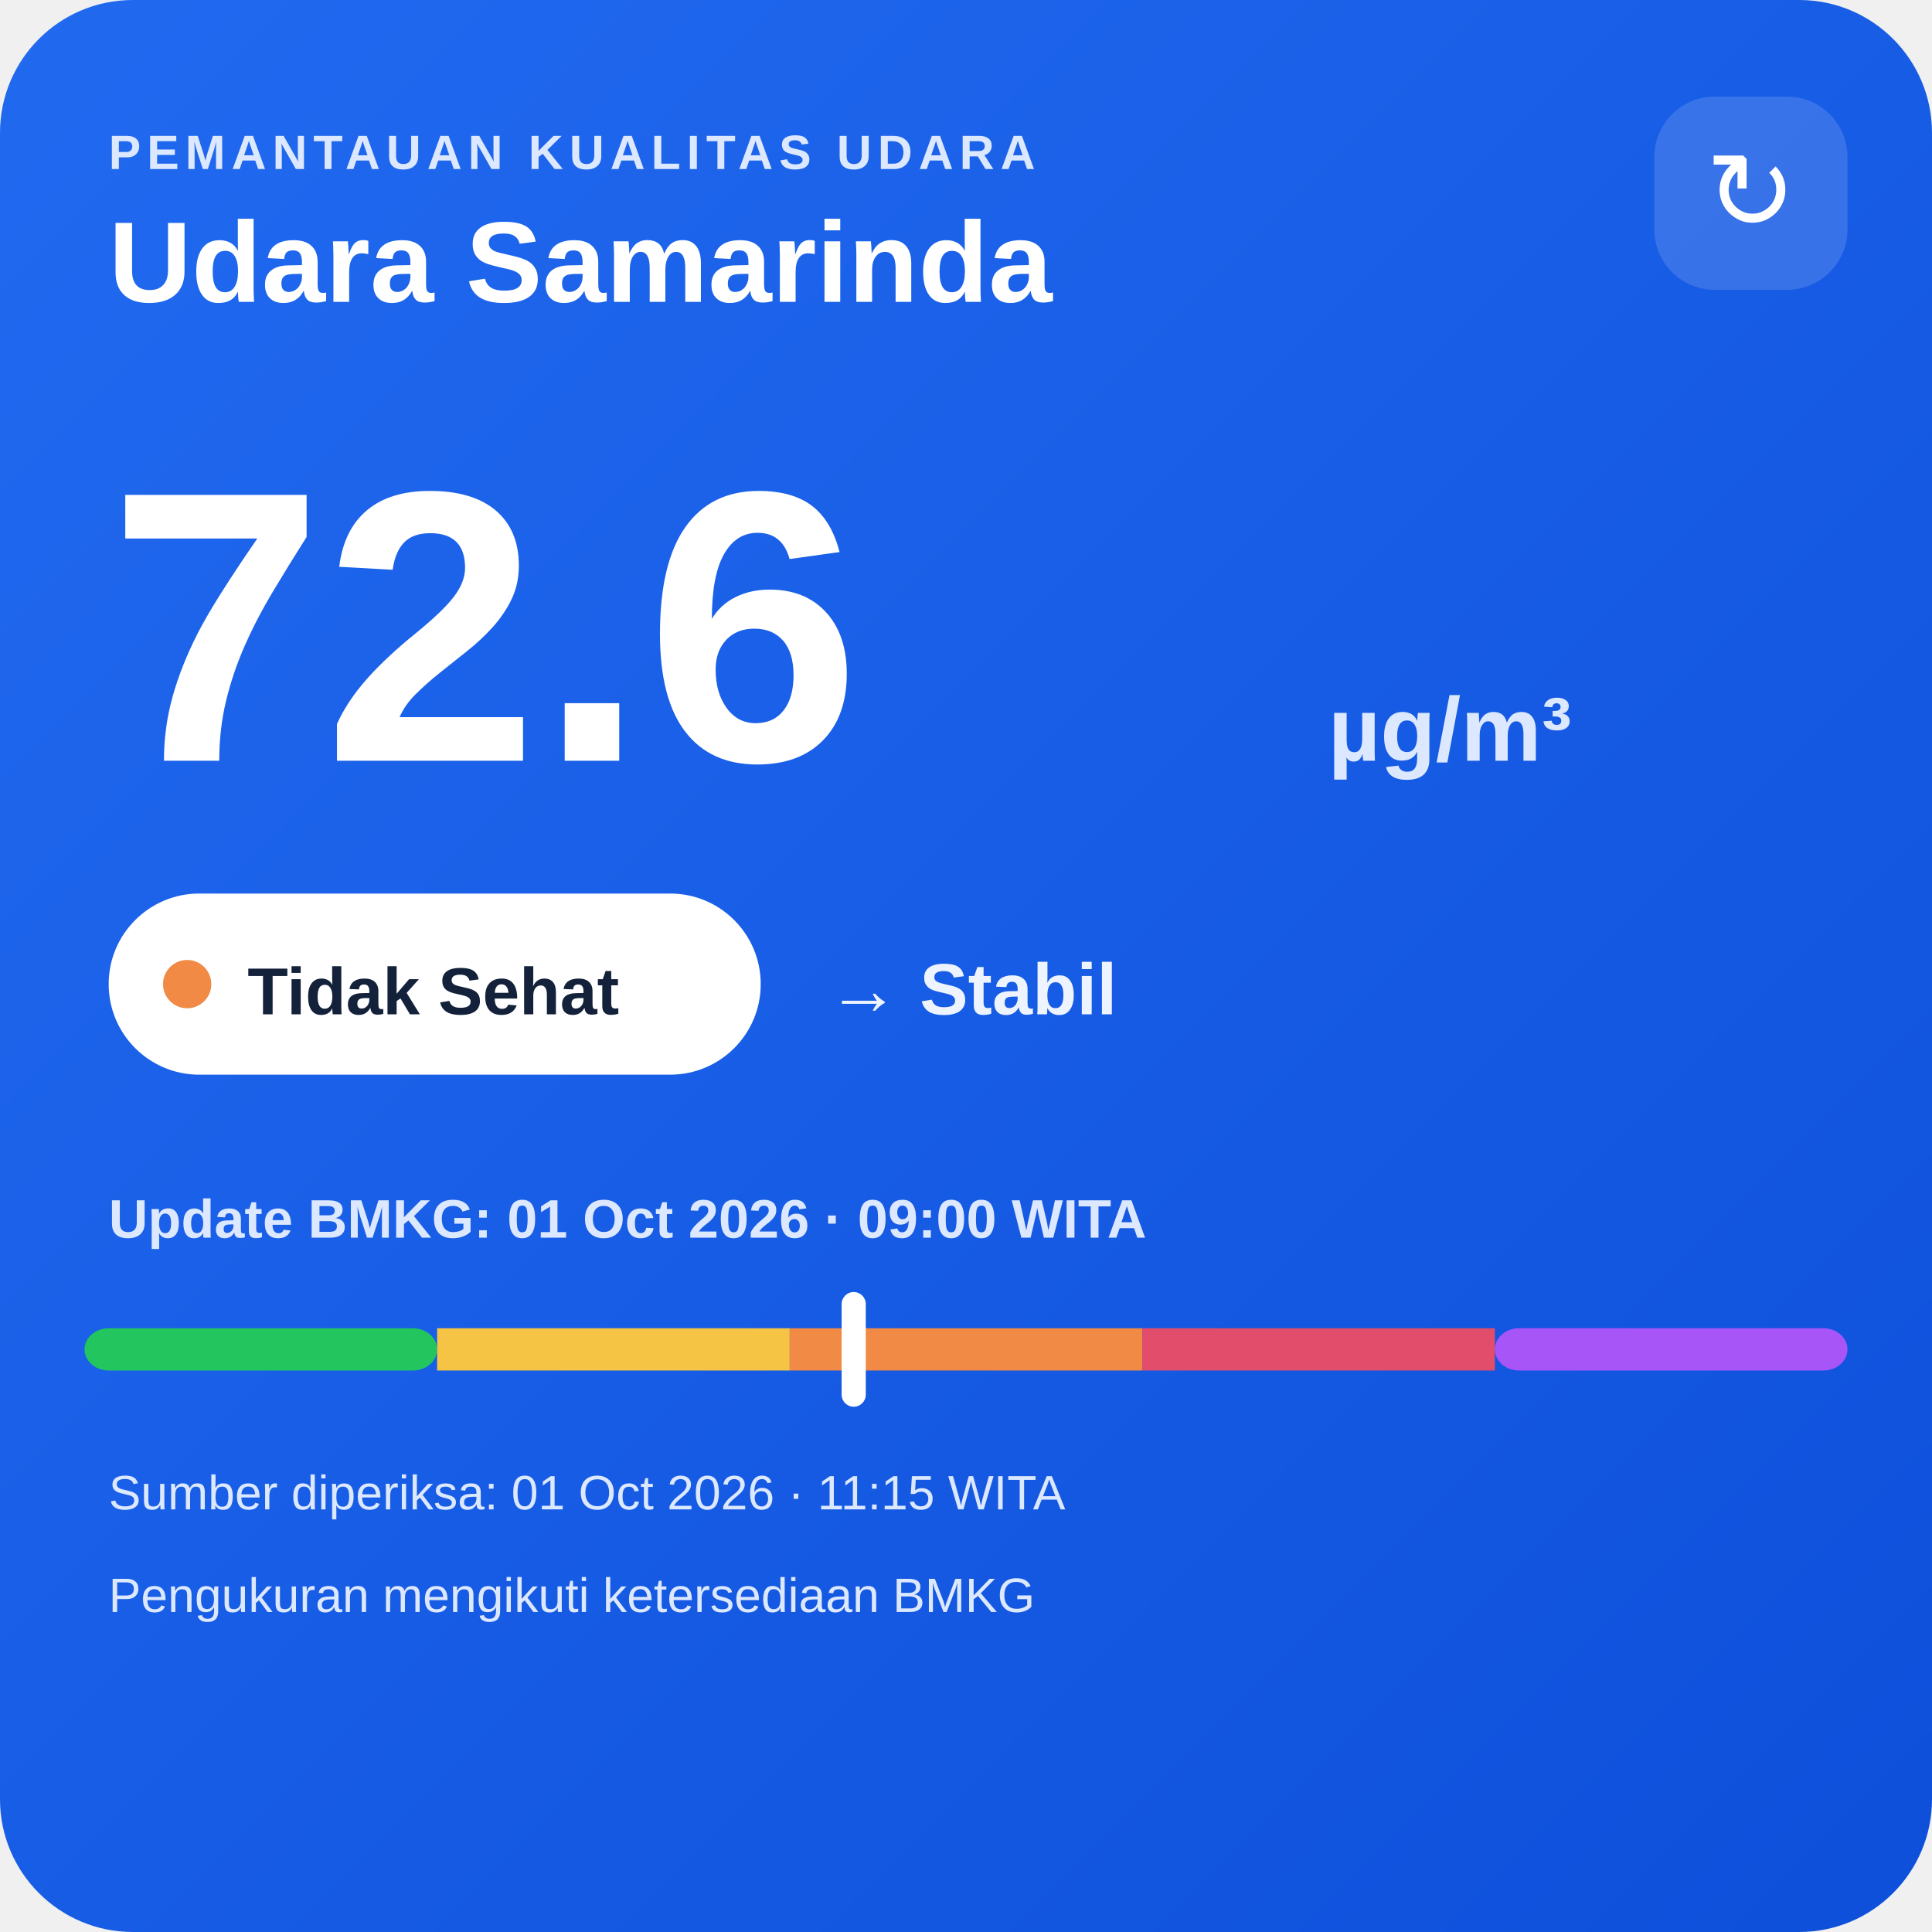
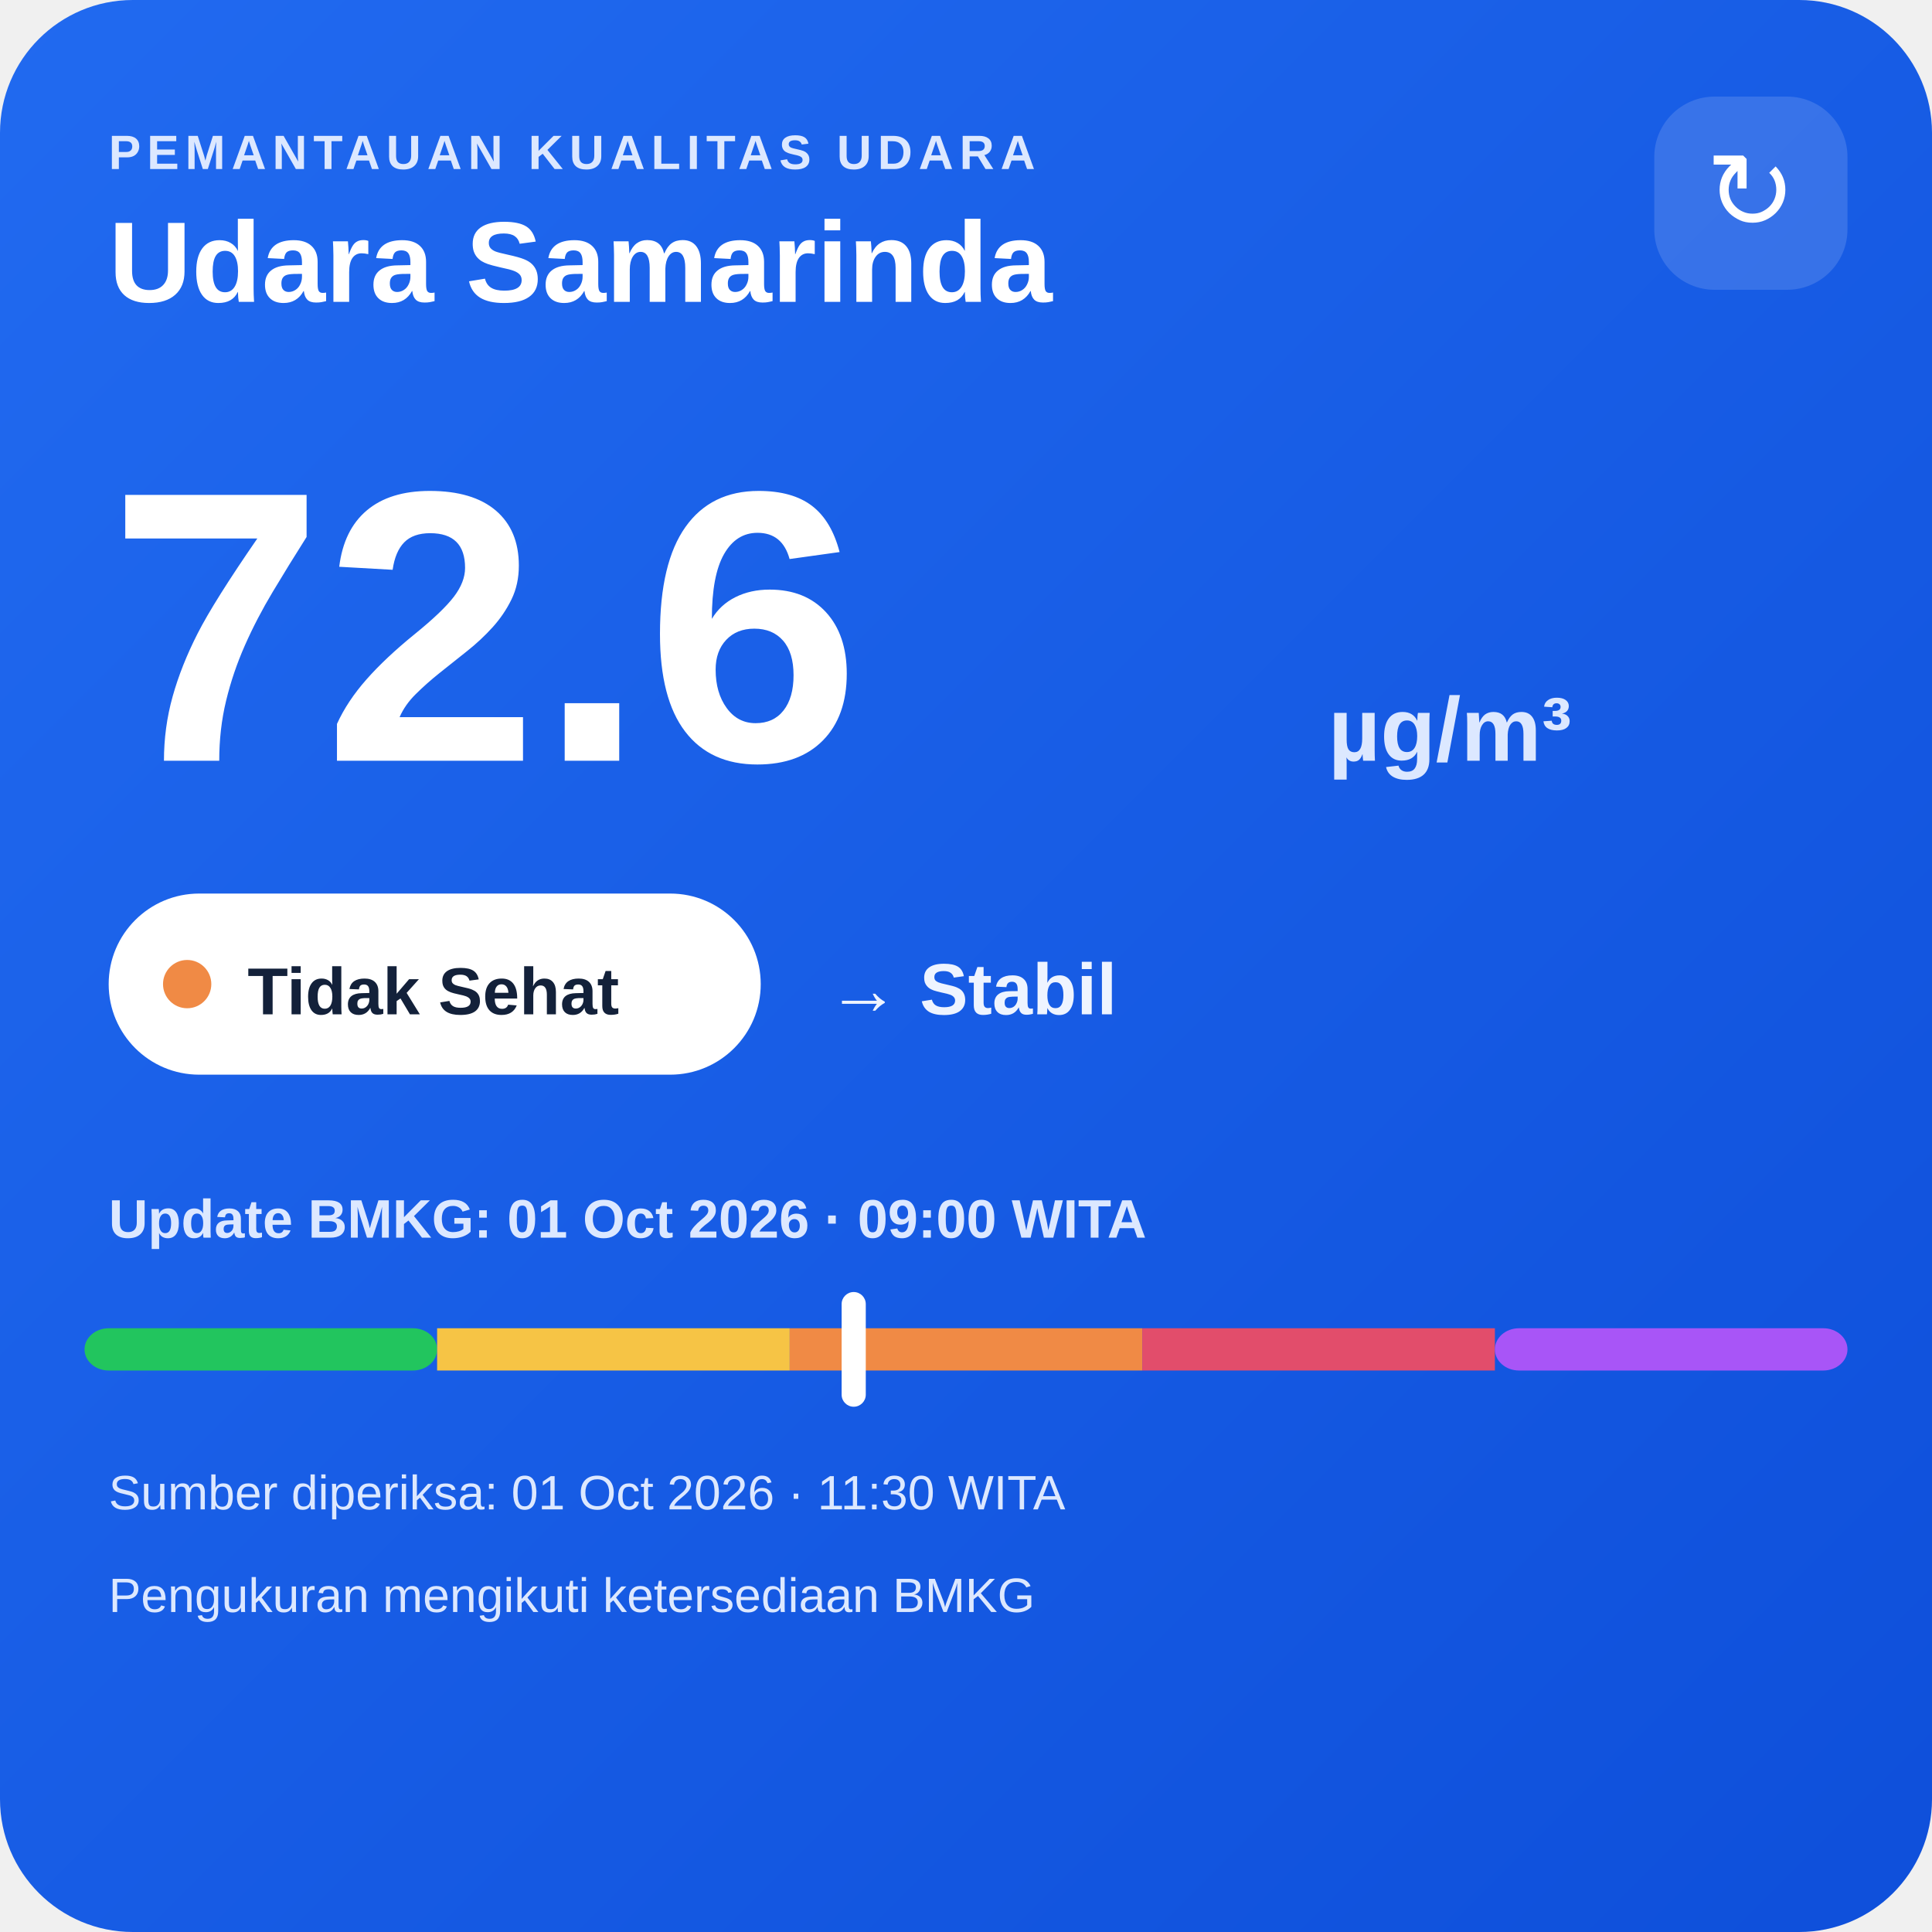
<svg xmlns="http://www.w3.org/2000/svg" width="320" height="320" viewBox="0 0 320 320">
  <defs>
    <linearGradient id="bg" x1="0" y1="0" x2="1" y2="1">
      <stop offset="0" stop-color="#216af0" />
      <stop offset="1" stop-color="#0e4fda" />
    </linearGradient>
  </defs>
  <rect width="320" height="320" rx="22" fill="url(#bg)" />
  <text x="18" y="28" fill="#dce8ff" font-family="Arial,sans-serif" font-size="8" font-weight="700" letter-spacing="1">PEMANTAUAN KUALITAS UDARA</text>
  <text x="18" y="50" fill="#ffffff" font-family="Arial,sans-serif" font-size="19" font-weight="700">Udara Samarinda</text>
  <rect x="274" y="16" width="32" height="32" rx="10" fill="#ffffff" fill-opacity=".14" />
  <text x="290" y="38" text-anchor="middle" fill="#ffffff" font-family="Arial,sans-serif" font-size="18">↻</text>
  <text x="18" y="126" fill="#ffffff" font-family="Arial,sans-serif" font-size="64" font-weight="800">72.6</text>
  <text x="220" y="126" fill="#dce8ff" font-family="Arial,sans-serif" font-size="15" font-weight="700">µg/m³</text>
  <rect x="18" y="148" width="108" height="30" rx="15" fill="#ffffff" />
  <circle cx="31" cy="163" r="4" fill="#f08a45" />
  <text x="41" y="168" fill="#13213a" font-family="Arial,sans-serif" font-size="11" font-weight="700">Tidak Sehat</text>
  <text x="137" y="168" fill="#eef4ff" font-family="Arial,sans-serif" font-size="12" font-weight="700">→ Stabil</text>
  <text x="18" y="205" fill="#dce8ff" font-family="Arial,sans-serif" font-size="9" font-weight="700">Update BMKG: 01 Oct 2026 · 09:00 WITA</text>
  <rect x="14" y="220" width="58.4" height="7" rx="4" fill="#22c55e" />
  <rect x="72.4" y="220" width="58.4" height="7" fill="#f6c445" />
  <rect x="130.8" y="220" width="58.4" height="7" fill="#f08a45" />
  <rect x="189.2" y="220" width="58.4" height="7" fill="#e24d6b" />
  <rect x="247.6" y="220" width="58.4" height="7" rx="4" fill="#a855f7" />
  <rect x="139.4" y="214" width="4" height="19" rx="2" fill="#ffffff" />
-   <text x="18" y="250" fill="#dce8ff" font-family="Arial,sans-serif" font-size="8">Sumber diperiksa: 01 Oct 2026 · 11:15 WITA</text>
+   <text x="18" y="250" fill="#dce8ff" font-family="Arial,sans-serif" font-size="8">Sumber diperiksa: 01 Oct 2026 · 11:30 WITA</text>
  <text x="18" y="267" fill="#dce8ff" font-family="Arial,sans-serif" font-size="8">Pengukuran mengikuti ketersediaan BMKG</text>
</svg>
